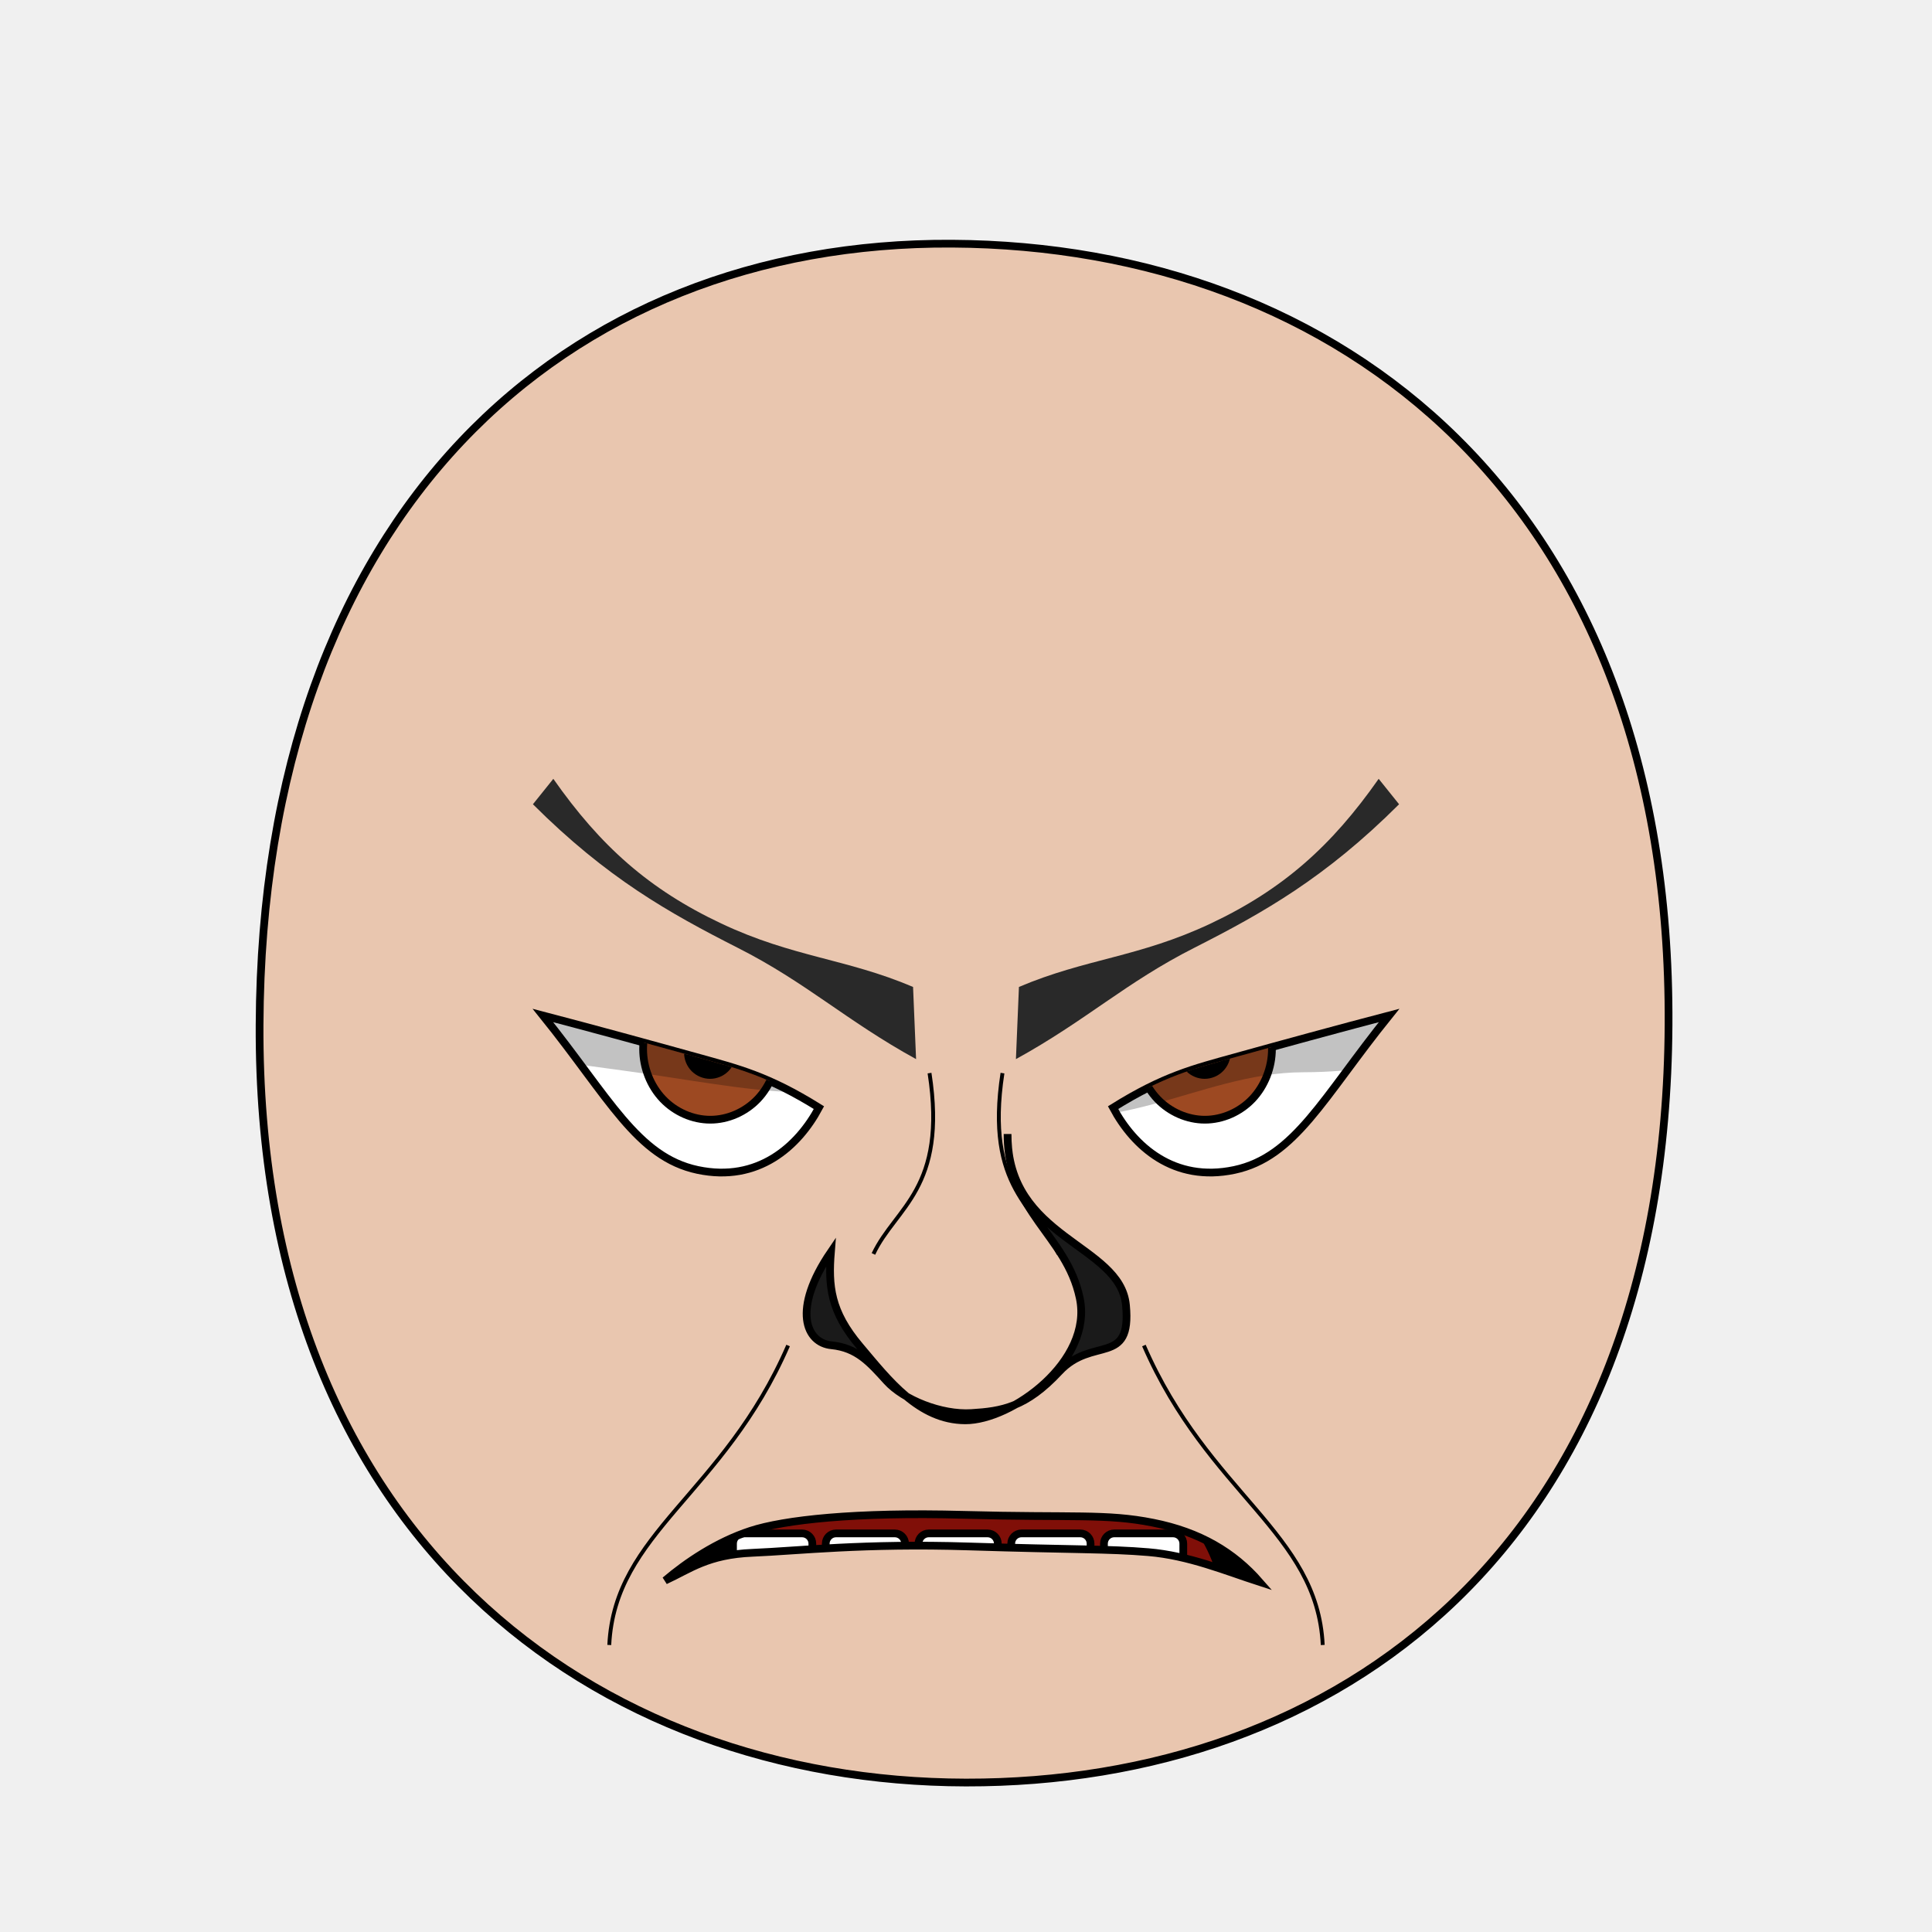
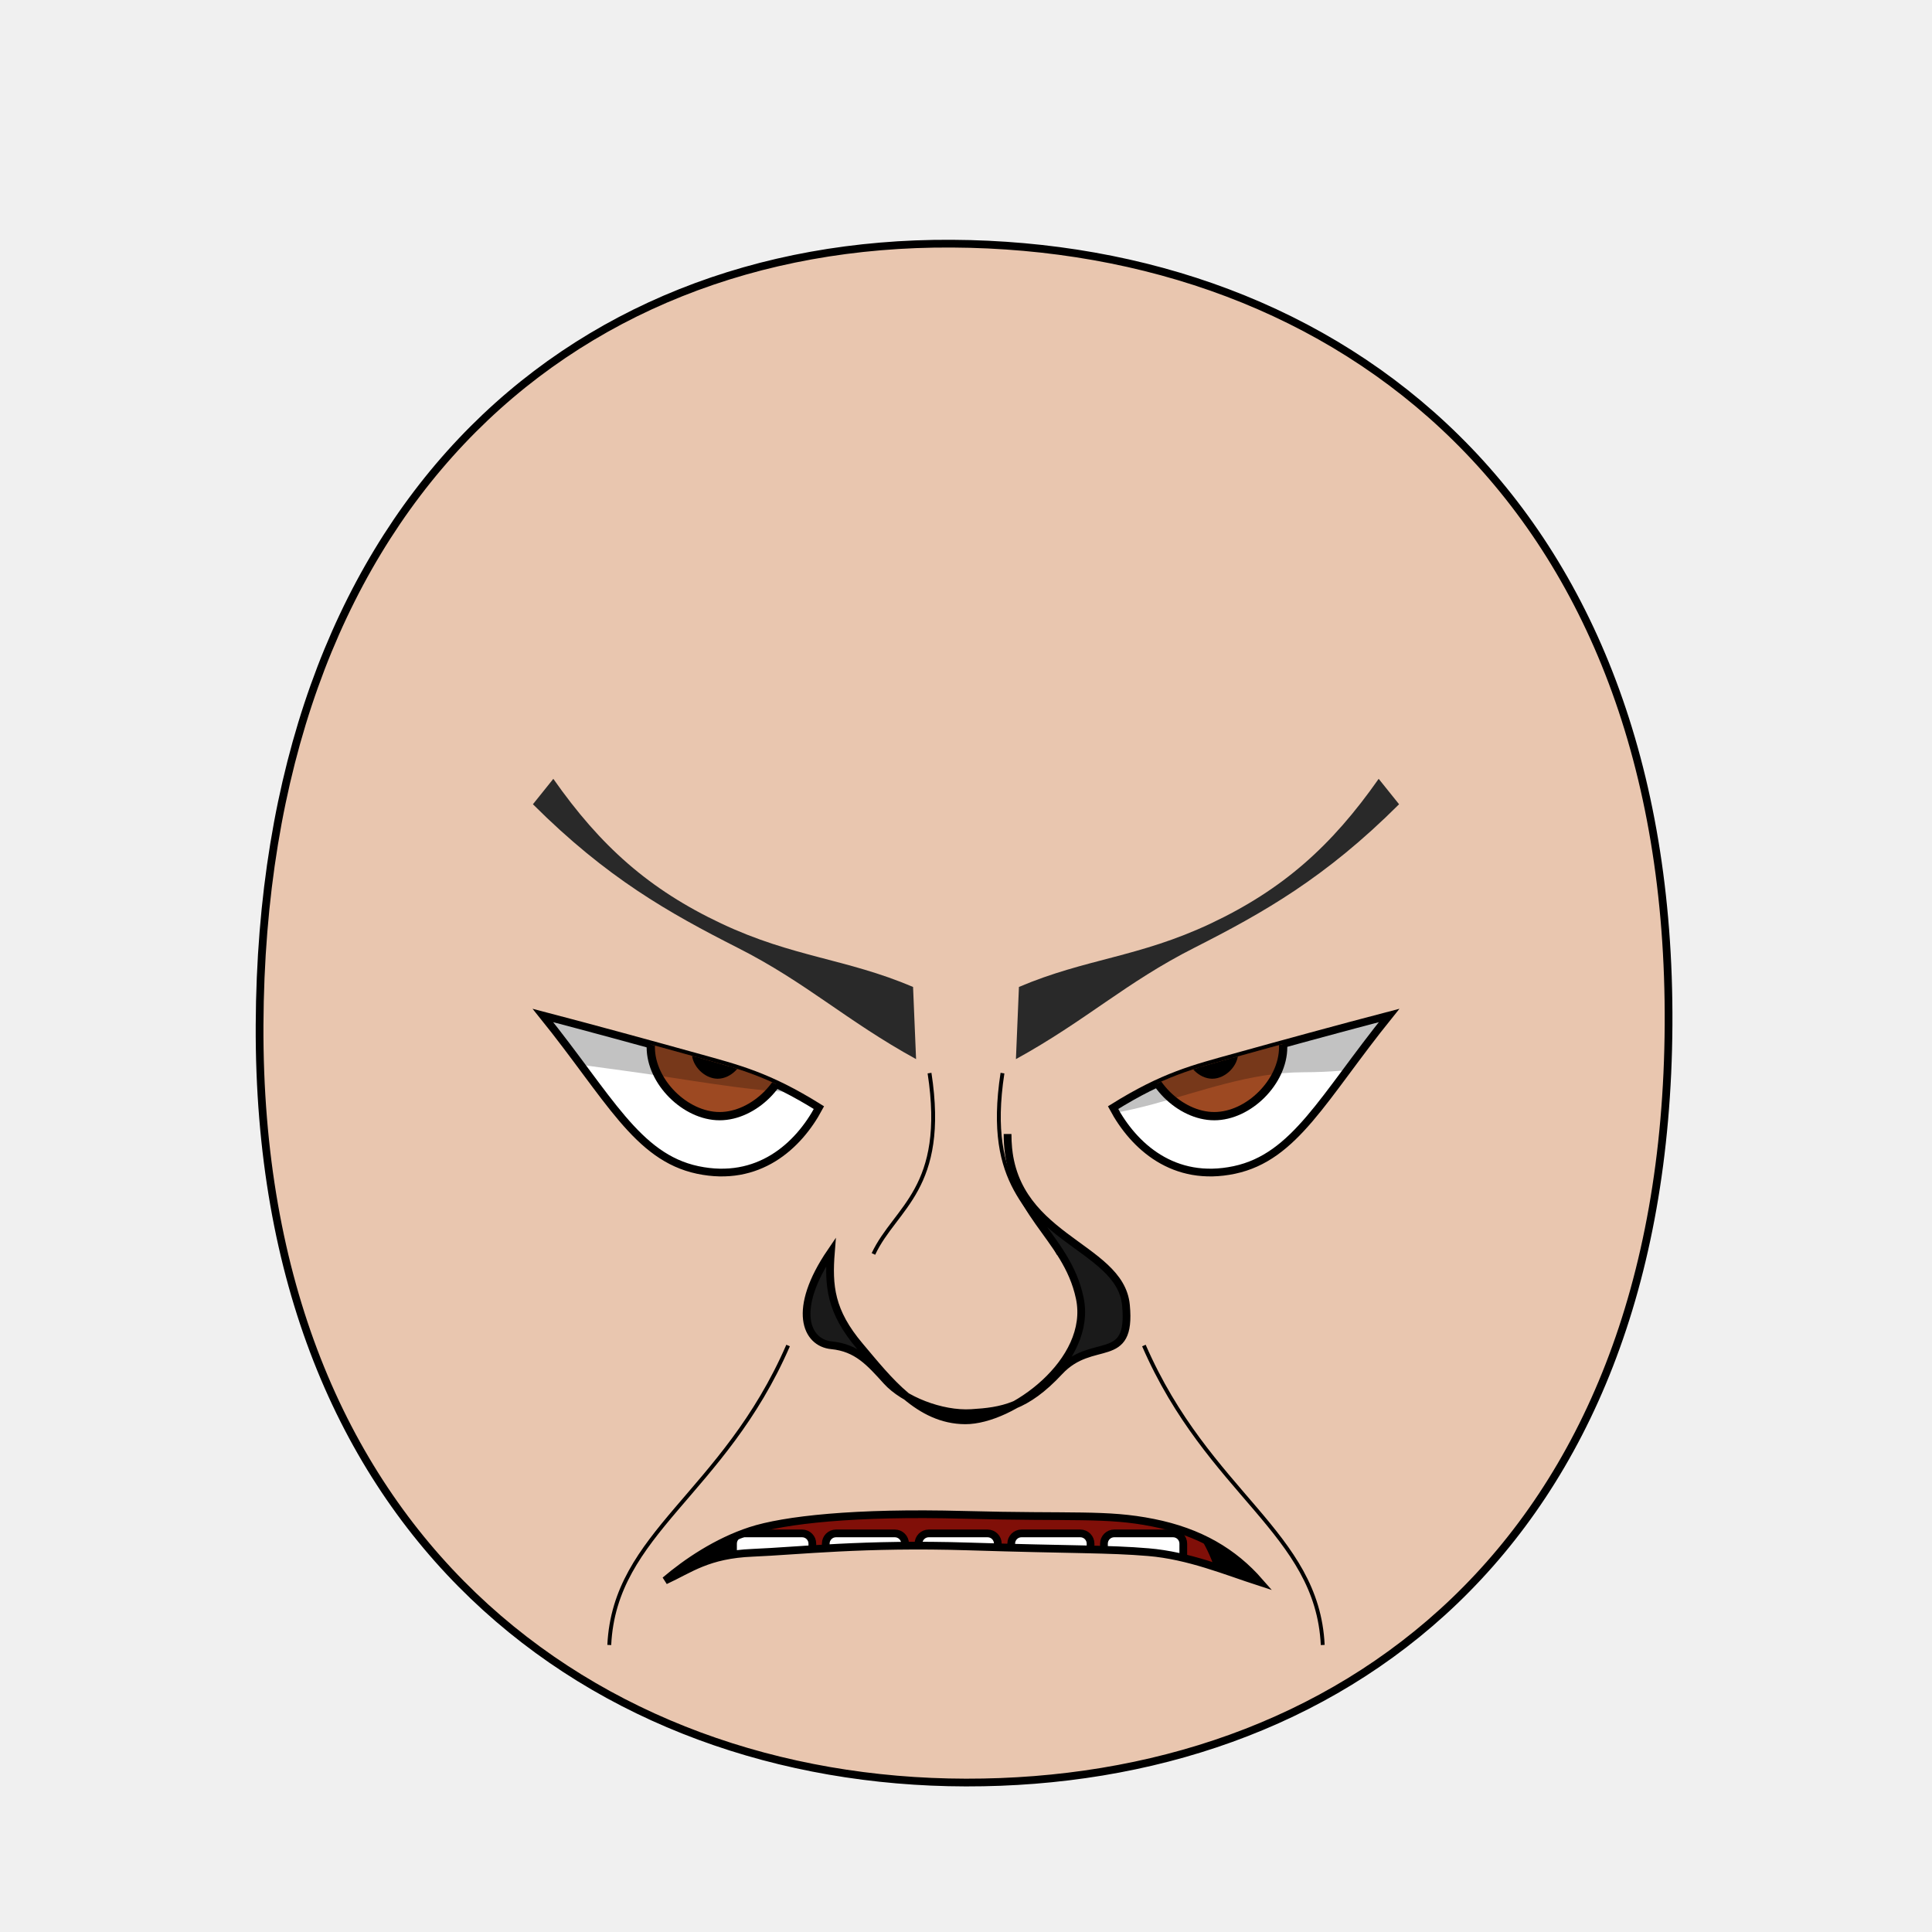
<svg xmlns="http://www.w3.org/2000/svg" xmlns:xlink="http://www.w3.org/1999/xlink" version="1.1" width="100%" height="100%" id="emoticon-front-view" viewBox="0 0 250 250">
  <defs id="defs">
    <clipPath id="clipPath-left-eye">
      <use transform="matrix(1,0,0,1,0,0)" id="use-left-eye-outline-1" y="0" height="1" xlink:href="#left-eye-outline" width="1" x="0">
</use>
    </clipPath>
    <clipPath id="clipPath-right-eye">
-       <use transform="matrix(-1,0,0,1,250,0)" x="0" width="250" xlink:href="#left-eye-outline" height="250" y="0" id="use-left-eye-outline-2">
+       <use transform="matrix(-1,0,0,1,250,0)" morph="fixed" x="0" width="250" xlink:href="#left-eye-outline" height="250" y="0" id="use-left-eye-outline-2">
</use>
    </clipPath>
    <clipPath clipPathUnits="userSpaceOnUse" id="clipPath-mouth">
      <use transform="matrix(1,0,0,1,0,0)" width="250" id="use-mouth-outline" xlink:href="#mouth-outline" x="0" y="0" height="250">
</use>
    </clipPath>
  </defs>
  <g id="head">
    <path style="fill:#e9c6af;stroke:#000000;stroke-width:1;stroke-opacity:1" d="M 124.98,230.66 C 172.77,230.75 215.51,200.57 215.91,132.64 216.3,64.72 173.26,31.81 123.18,31.53 73.1,31.24 33.88,66.28 33.59,132.64 33.3,199.01 77.19,230.57 124.98,230.66 Z" id="head-outline">
</path>
  </g>
  <g id="left-eye">
    <path style="fill:#ffffff;stroke:#000000;stroke-width:1;stroke-miterlimit:4;stroke-opacity:1;stroke-dasharray:none" d="M 105.97,143.33 C 103.3,148.33 98.11,153.05 90.27,151.39 82.42,149.72 78.79,142 70.25,131.4 76.53,133.04 84.63,135.26 90.1,136.78 95.56,138.3 99.38,139.22 105.97,143.33 Z" id="left-eye-outline">
</path>
    <g id="left-eyeball" clip-path="url(#clipPath-left-eye)">
      <g id="left-lens">
-         <path style="fill:#9d4922;fill-opacity:1;stroke:#000000;stroke-width:1;stroke-miterlimit:4;stroke-opacity:1;stroke-dasharray:none" d="m 100.59,135.75 c 0,2.39 -0.94,4.77 -2.54,6.46 -1.61,1.69 -3.87,2.68 -6.14,2.68 -2.27,0 -4.53,-0.99 -6.14,-2.68 -1.61,-1.69 -2.55,-4.07 -2.55,-6.46 0,-2.39 0.94,-4.77 2.55,-6.47 1.61,-1.69 3.87,-2.68 6.14,-2.68 2.28,0 4.53,0.99 6.14,2.68 1.61,1.69 2.54,4.07 2.54,6.47 z" id="iris">
+         <path d="M 1,0.5 C 1,0.75 0.75,1 0.5,1 0.25,1 0,0.75 0,0.5 0,0.25 0.25,0 0.5,0 0.75,0 1,0.25 1,0.5 z" transform="matrix(17.83,0,0,17.83,84.21,126.6)" style="fill:#9d4922;fill-opacity:1;stroke:#000000;stroke-width:0.06;stroke-miterlimit:4;stroke-opacity:1;stroke-dasharray:none" morph="relative" id="iris">
</path>
-         <path style="fill:#000000;fill-opacity:1;stroke:#000000;stroke-width:1;stroke-miterlimit:4;stroke-opacity:1;stroke-dasharray:none" d="m 94.74,136.24 c 0,0.75 -0.31,1.49 -0.84,2.02 -0.53,0.53 -1.27,0.84 -2.02,0.84 -0.75,0 -1.49,-0.31 -2.02,-0.84 -0.53,-0.53 -0.84,-1.27 -0.84,-2.02 0,-0.75 0.31,-1.49 0.84,-2.02 0.53,-0.53 1.27,-0.84 2.02,-0.84 0.75,0 1.49,0.31 2.02,0.84 0.53,0.53 0.84,1.27 0.84,2.02 z" id="pupil">
+         <path d="M 1,0.5 C 1,0.75 0.75,1 0.5,1 0.25,1 0,0.75 0,0.5 0,0.25 0.25,0 0.5,0 0.75,0 1,0.25 1,0.5 z" transform="matrix(5.72,0,0,5.72,90.01,133.38)" style="fill:#000000;fill-opacity:1;stroke:#000000;stroke-width:0.17;stroke-miterlimit:4;stroke-opacity:1;stroke-dasharray:none" morph="relative" id="pupil">
</path>
-         <path style="fill:#ffffff;fill-opacity:1;stroke:none" d="m 88.56,135.47 c 0,0.28 -0.23,0.51 -0.51,0.51 -0.28,0 -0.51,-0.23 -0.51,-0.51 0,-0.28 0.23,-0.51 0.51,-0.51 0.28,0 0.51,0.23 0.51,0.51 z" id="glare">
+         <path d="M 1,0.5 C 1,0.75 0.75,1 0.5,1 0.25,1 0,0.75 0,0.5 0,0.25 0.25,0 0.5,0 0.75,0 1,0.25 1,0.5 z" transform="matrix(1.02,0,0,1.02,87.54,134.96)" style="fill:#ffffff;fill-opacity:1;stroke:none" morph="transform-only" id="glare">
</path>
      </g>
-       <path style="opacity:0.24;fill:#000000;stroke:#000000;stroke-width:0px;stroke-linecap:butt;stroke-linejoin:miter;stroke-opacity:1" d="m 50.87,134.41 7.12,-17.35 50.64,0.75 1.11,17.89 c 4.21,9.13 -14.48,4.82 -28.03,2.98 -12.2,-1.66 -30.84,-4.27 -30.84,-4.27 z" id="left-lid-shadow">
+       <path style="opacity:0.24;fill:#000000;stroke:#000000;stroke-width:0px;stroke-linecap:butt;stroke-linejoin:miter;stroke-opacity:1" d="M 50.87,134.41 57.99,117.06 108.63,117.81 109.74,135.7 C 113.95,144.83 95.26,140.52 81.71,138.68 69.51,137.02 50.87,134.41 50.87,134.41 Z" id="left-lid-shadow">
</path>
    </g>
  </g>
  <g id="right-eye">
-     <use transform="matrix(-1,0,0,1,250,0)" x="0" width="250" xlink:href="#left-eye-outline" height="250" y="0" id="right-eye-outline">
+     <use transform="matrix(-1,0,0,1,250,0)" morph="fixed" x="0" width="250" xlink:href="#left-eye-outline" height="250" y="0" id="right-eye-outline">
</use>
    <g id="right-eyeball" clip-path="url(#clipPath-right-eye)">
-       <use transform="matrix(1,0,0,1,64,0)" x="0" width="1" xlink:href="#left-lens" height="1" y="0" id="right-lens">
+       <use transform="matrix(1,0,0,1,64,0)" morph="fixed" x="0" width="1" xlink:href="#left-lens" height="1" y="0" id="right-lens">
</use>
-       <path style="opacity:0.24;fill:#000000;stroke:#000000;stroke-width:0px;stroke-linecap:butt;stroke-linejoin:miter;stroke-miterlimit:4;stroke-opacity:1;stroke-dasharray:none" d="m 128.32,142.65 -6.15,-10.54 55.29,-17.79 14.18,19.91 c 0,0 -9.31,4.5 -23,4.52 -13.7,0.02 -25.42,9.89 -40.32,3.9 z" id="right-lid-shadow">
+       <path style="opacity:0.24;fill:#000000;stroke:#000000;stroke-width:0px;stroke-linecap:butt;stroke-linejoin:miter;stroke-miterlimit:4;stroke-opacity:1;stroke-dasharray:none" d="M 128.32,142.65 122.17,132.11 177.46,114.32 191.64,134.23 C 191.64,134.23 182.33,138.73 168.64,138.75 154.94,138.77 143.22,148.64 128.32,142.65 Z" id="right-lid-shadow">
</path>
    </g>
  </g>
  <path style="fill:#292929;fill-opacity:1;fill-rule:nonzero;stroke-width:1;stroke-miterlimit:121.65;stroke-opacity:30.34;stroke-dasharray:none" d="M 118.54,137.05 C 109.45,132.05 104.36,127.15 95.45,122.64 86.55,118.12 78.53,113.62 68.96,104.07 L 71.6,100.78 C 77.71,109.5 84.01,115.1 93.33,119.5 102.64,123.89 109.46,124.02 118.15,127.71 Z" id="left-eye-brow">
</path>
  <g id="nose">
    <path style="fill:#1a1a1a;stroke:#000000;stroke-width:1;stroke-miterlimit:4;stroke-dasharray:none" d="M 107.52,162 C 107.17,166.4 107.46,169.7 111.25,174.18 115.03,178.66 118.92,183.76 124.9,183.79 130.89,183.81 141.45,176.16 139.72,167.97 138,159.78 130.37,156.93 130.38,146.74 130.29,160.36 144.97,160.95 145.7,168.9 146.45,176.85 141.36,172.86 137.07,177.48 132.77,182.1 129.64,182.61 125.7,182.85 121.76,183.09 116.92,181.12 114.73,178.7 112.54,176.28 110.9,174.41 107.61,174.08 104.3,173.77 102.43,169.47 107.52,162 Z" id="nose-outline">
</path>
  </g>
  <use transform="matrix(-1,0,0,1,250,0)" id="right-eye-brow" y="0" height="250" xlink:href="#left-eye-brow" width="250" x="0">
</use>
  <g id="mouth">
    <g clip-path="url(#clipPath-mouth)" id="mouth-interior">
      <rect style="fill:#000000;fill-opacity:1;stroke:none" y="159.934" height="66.556" id="mouth-background" width="119.944" x="68.16">
</rect>
-       <path style="fill:#800f08;fill-opacity:1;stroke:none" d="m 94.84,211.42 c -0.33,-20.3 15.89,-21.68 32.12,-22.35 17.55,-0.71 31.46,4.04 31.46,22.35 -21.19,0 -42.38,0 -63.58,0 z" id="tongue">
+       <path style="fill:#800f08;fill-opacity:1;stroke:none" d="M 94.84,211.42 C 94.51,191.12 110.73,189.74 126.96,189.07 144.51,188.36 158.42,193.11 158.42,211.42 137.23,211.42 116.04,211.42 94.84,211.42 Z" id="tongue">
</path>
      <g transform="matrix(1,0,0,1,0.5,7.32)" id="upper-teeth" morph="fix-children">
        <rect style="fill:#ffffff;fill-opacity:1;stroke:#000000;stroke-width:1.004;stroke-opacity:1" id="tooth-02" height="15.123" y="158.195" rx="1.336" transform="matrix(0.991225,0.1321854,0,1,0,0)" ry="1.325" x="95.524" width="10.356">
</rect>
        <rect style="fill:#ffffff;fill-opacity:1;stroke:#000000;stroke-width:1;stroke-opacity:1" ry="1.325" x="106.375" width="10.267" id="tooth-03" transform="matrix(0.999781,0.02092668,0,1,0,0)" height="15.123" y="169.934" rx="1.325">
</rect>
        <rect style="fill:#ffffff;fill-opacity:1;stroke:#000000;stroke-opacity:1" id="tooth-04" height="15.123" y="172.327" rx="1.325" ry="1.325" x="118.352" width="10.265">
</rect>
        <rect style="fill:#ffffff;fill-opacity:1;stroke:#000000;stroke-width:1;stroke-opacity:1" ry="1.325" x="130.381" width="10.267" id="tooth-05" transform="matrix(0.999781,-0.02092669,0,1,0,0)" height="15.123" y="174.986" rx="1.325">
</rect>
        <rect style="fill:#ffffff;fill-opacity:1;stroke:#000000;stroke-width:1.006;stroke-opacity:1" id="tooth-06" height="15.123" y="194.646" rx="1.341" transform="matrix(0.9876076,-0.1569434,0,1,0,0)" ry="1.325" x="144.054" width="10.394">
</rect>
      </g>
-       <g transform="matrix(1,0,0,1,0.5,26.33)" id="lower-teeth">
-         <rect style="fill:#ffffff;fill-opacity:1;stroke:#000000;stroke-opacity:1" rx="1.325" y="172.091" height="15.123" id="tooth-09" width="10.265" x="94.352" ry="1.325">
+       <g transform="matrix(1,0,0,1,0.5,26.33)" morph="fix-children" id="lower-teeth">
+         <rect rx="1.325" y="172.091" height="15.123" id="tooth-09" width="10.265" x="94.352" ry="1.325" style="fill:#ffffff;fill-opacity:1;stroke:#000000;stroke-opacity:1">
</rect>
-         <rect style="fill:#ffffff;fill-opacity:1;stroke:#000000;stroke-opacity:1" width="10.265" x="106.352" ry="1.325" rx="1.325" y="172.091" height="15.123" id="tooth-10">
+         <rect width="10.265" x="106.352" ry="1.325" rx="1.325" y="172.091" height="15.123" id="tooth-10" style="fill:#ffffff;fill-opacity:1;stroke:#000000;stroke-opacity:1">
</rect>
-         <rect style="fill:#ffffff;fill-opacity:1;stroke:#000000;stroke-opacity:1" rx="1.325" y="172.091" height="15.123" id="tooth-11" width="10.265" x="118.352" ry="1.325">
+         <rect rx="1.325" y="172.091" height="15.123" id="tooth-11" width="10.265" x="118.352" ry="1.325" style="fill:#ffffff;fill-opacity:1;stroke:#000000;stroke-opacity:1">
</rect>
-         <rect style="fill:#ffffff;fill-opacity:1;stroke:#000000;stroke-opacity:1" width="10.265" x="130.352" ry="1.325" rx="1.325" y="172.091" height="15.123" id="tooth-12">
+         <rect width="10.265" x="130.352" ry="1.325" rx="1.325" y="172.091" height="15.123" id="tooth-12" style="fill:#ffffff;fill-opacity:1;stroke:#000000;stroke-opacity:1">
</rect>
-         <rect style="fill:#ffffff;fill-opacity:1;stroke:#000000;stroke-opacity:1" rx="1.325" y="172.091" height="15.123" id="tooth-13" width="10.265" x="142.352" ry="1.325">
+         <rect rx="1.325" y="172.091" height="15.123" id="tooth-13" width="10.265" x="142.352" ry="1.325" style="fill:#ffffff;fill-opacity:1;stroke:#000000;stroke-opacity:1">
</rect>
      </g>
    </g>
    <path style="fill:none;stroke:#000000;stroke-width:1px;stroke-miterlimit:4;stroke-opacity:1" d="M 163,204.71 C 158.56,203.27 153.83,201.29 148.61,200.85 143.4,200.41 138.88,200.54 125.35,200.11 111.82,199.68 103.23,200.69 97.4,200.93 91.57,201.17 89.32,203.02 86.07,204.52 88.83,202.17 92.76,199.51 97.11,198.09 101.46,196.67 110.63,195.64 124.73,196.02 138.83,196.4 143.17,195.83 149.21,197.04 155.26,198.24 159.63,200.85 163,204.71 Z" id="mouth-outline">
</path>
  </g>
  <g id="wrinkles">
-     <path style="fill:none;stroke:#000000;stroke-width:0.5;stroke-linecap:butt;stroke-linejoin:miter;stroke-miterlimit:4;stroke-opacity:1;stroke-dasharray:none" d="m 120.28,138.86 c 2.3,14.98 -4.4,17.34 -7.26,23.4" id="wrinkle-left-brow">
+     <path style="fill:none;stroke:#000000;stroke-width:0.5;stroke-linecap:butt;stroke-linejoin:miter;stroke-miterlimit:4;stroke-opacity:1;stroke-dasharray:none" d="M 120.28,138.86 C 122.58,153.84 115.88,156.2 113.02,162.26" id="wrinkle-left-brow">
</path>
-     <path style="fill:none;stroke:#000000;stroke-width:0.5;stroke-linecap:butt;stroke-linejoin:miter;stroke-miterlimit:4;stroke-opacity:1;stroke-dasharray:none" d="m 78.84,212.86 c 0.7,-14.56 14.76,-19.48 23.14,-38.75" id="wrinkle-left-cheek">
+     <path style="fill:none;stroke:#000000;stroke-width:0.5;stroke-linecap:butt;stroke-linejoin:miter;stroke-miterlimit:4;stroke-opacity:1;stroke-dasharray:none" d="M 78.84,212.86 C 79.54,198.3 93.6,193.38 101.98,174.11" id="wrinkle-left-cheek">
</path>
-     <use transform="matrix(-1,0,0,1,250,0)" width="250" id="wrinkle-right-brow" xlink:href="#wrinkle-left-brow" x="0" y="0" height="250">
+     <use transform="matrix(-1,0,0,1,250,0)" width="250" id="wrinkle-right-brow" xlink:href="#wrinkle-left-brow" x="0" y="0" height="250" morph="fixed">
</use>
-     <use transform="matrix(-1,0,0,1,250,0)" width="250" id="wrinkle-right-cheek" xlink:href="#wrinkle-left-cheek" x="0" y="0" height="250">
+     <use transform="matrix(-1,0,0,1,250,0)" width="250" id="wrinkle-right-cheek" xlink:href="#wrinkle-left-cheek" x="0" y="0" height="250" morph="fixed">
</use>
  </g>
</svg>
